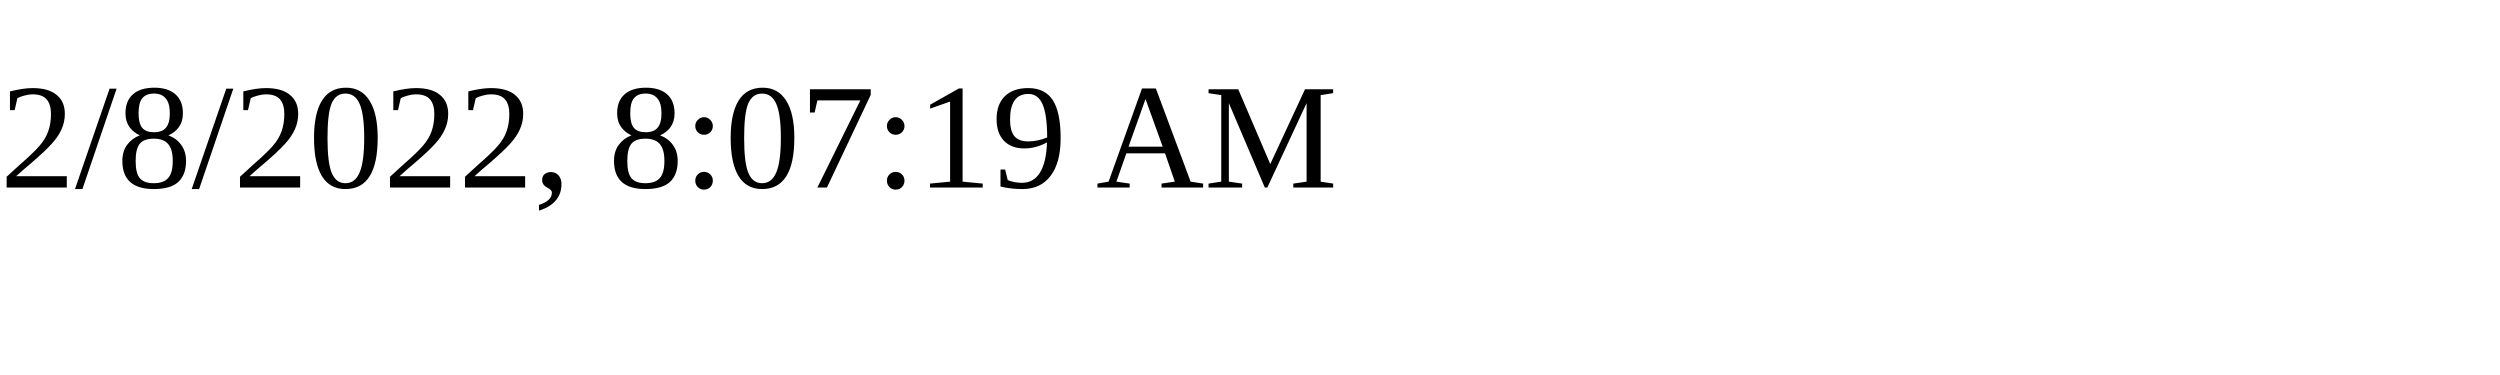
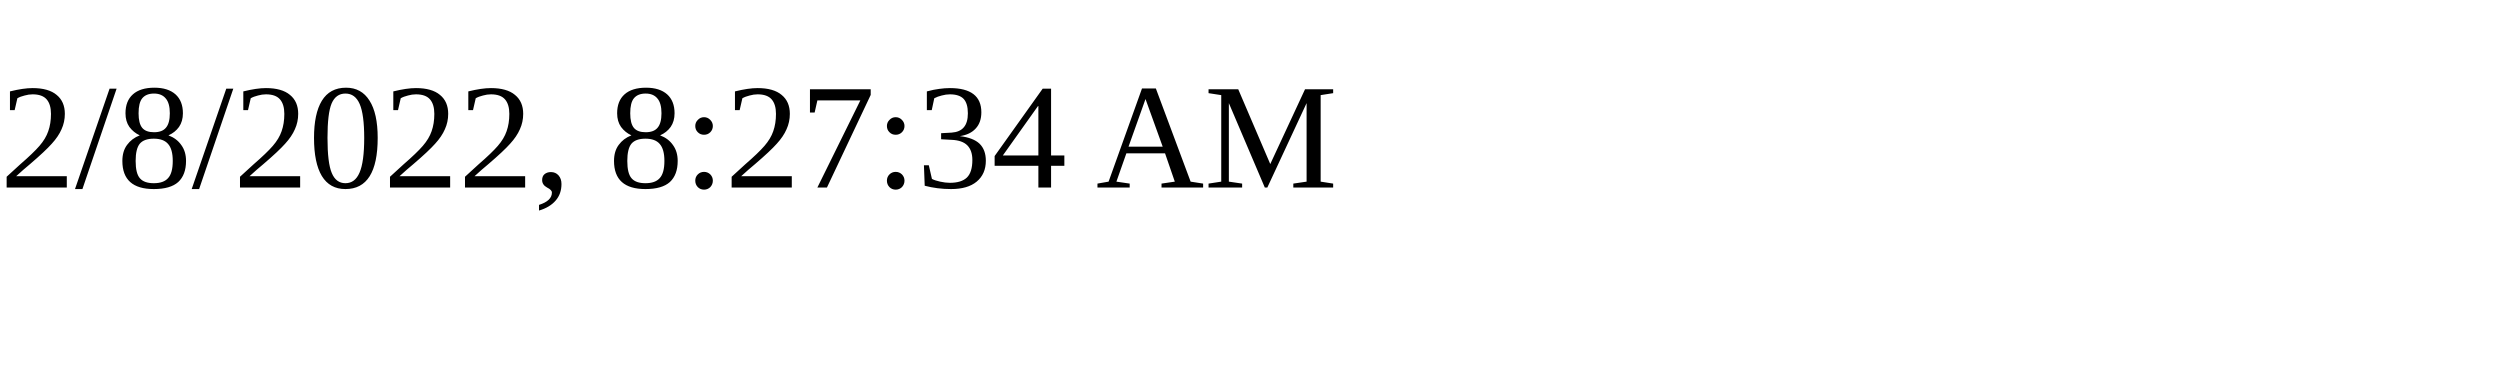
<svg xmlns="http://www.w3.org/2000/svg" height="30" width="200">
-   <text x="0" y="15">2/8/2022, 8:07:19 AM</text>
+   <text x="0" y="15">2/8/2022, 8:27:34 AM</text>
</svg>
